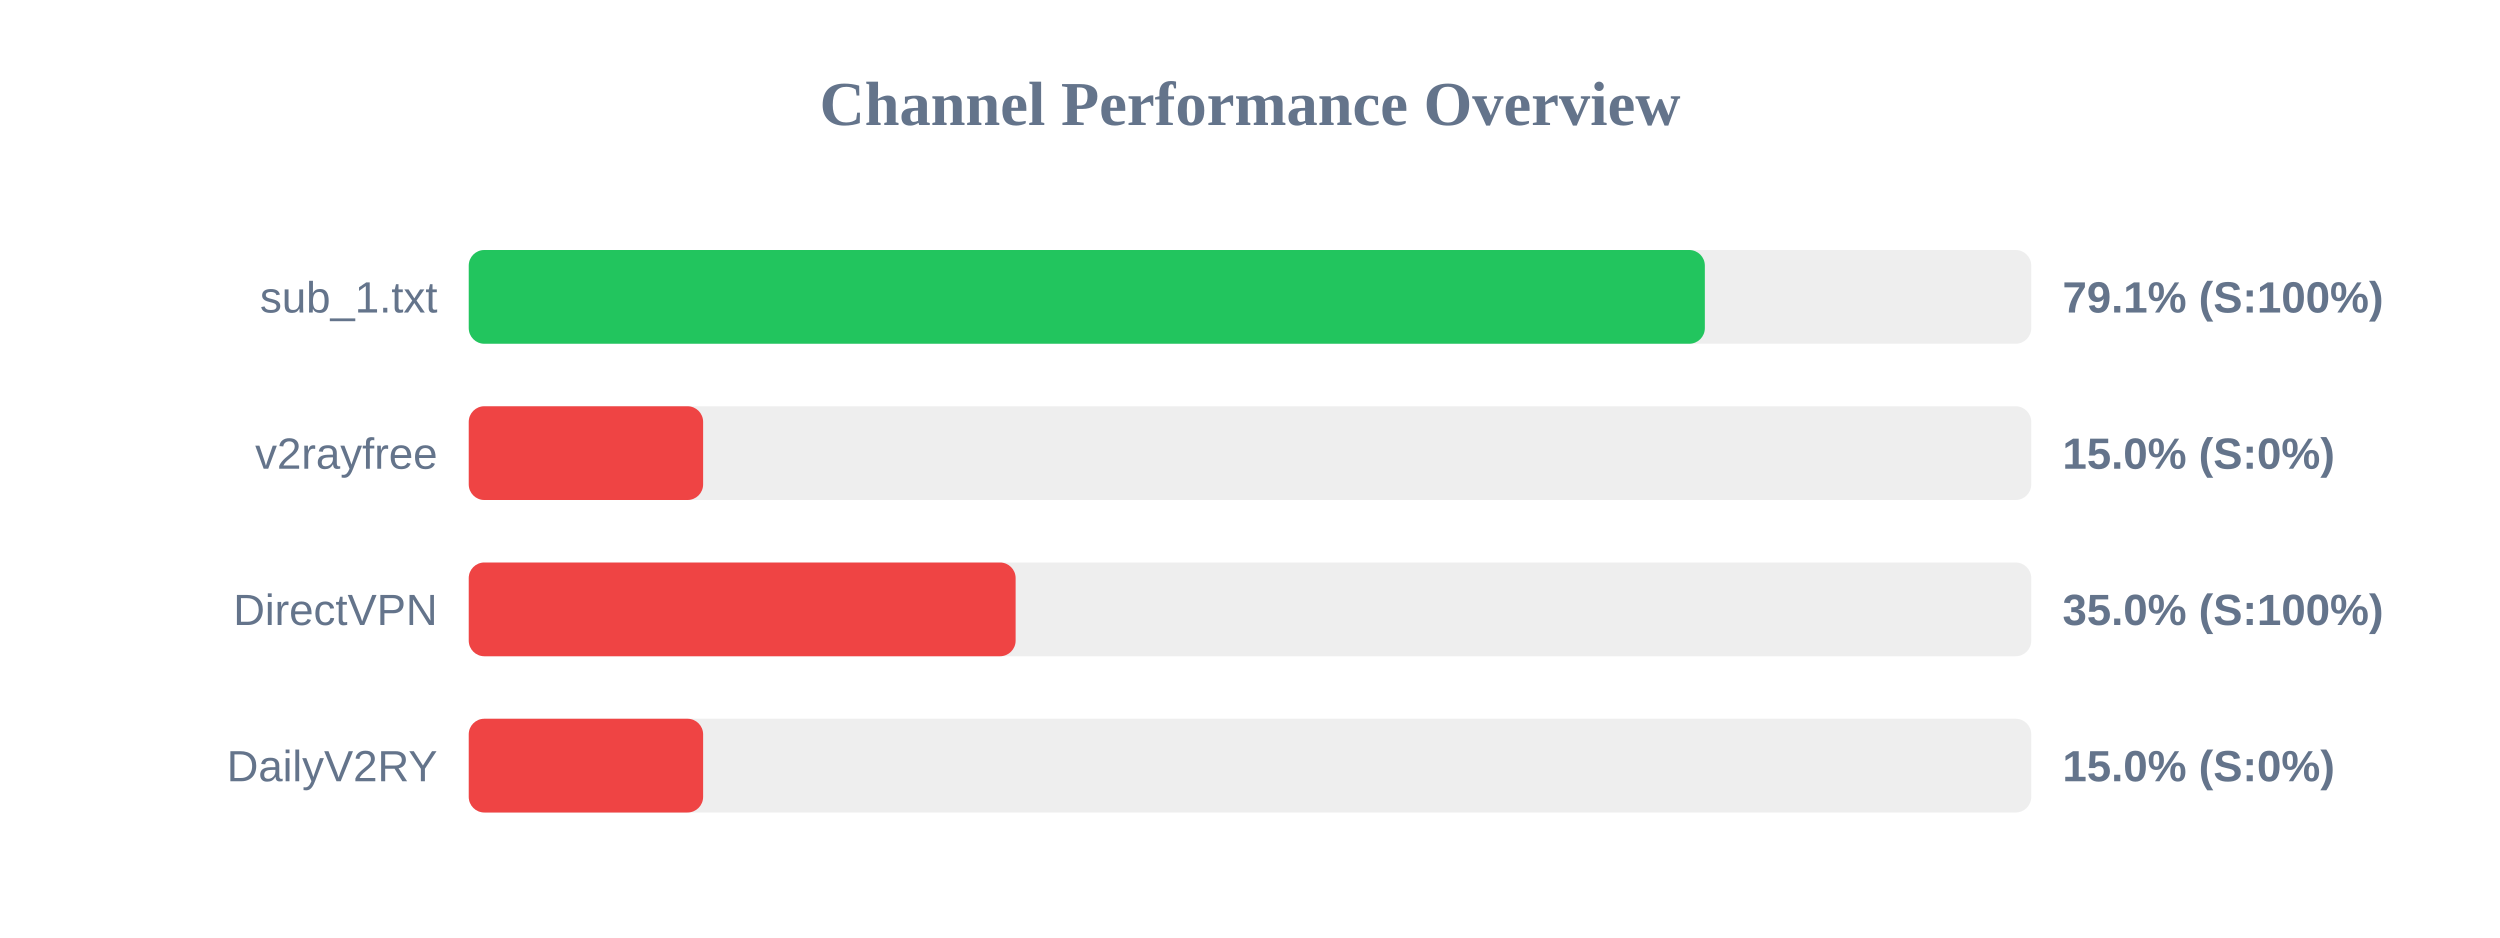
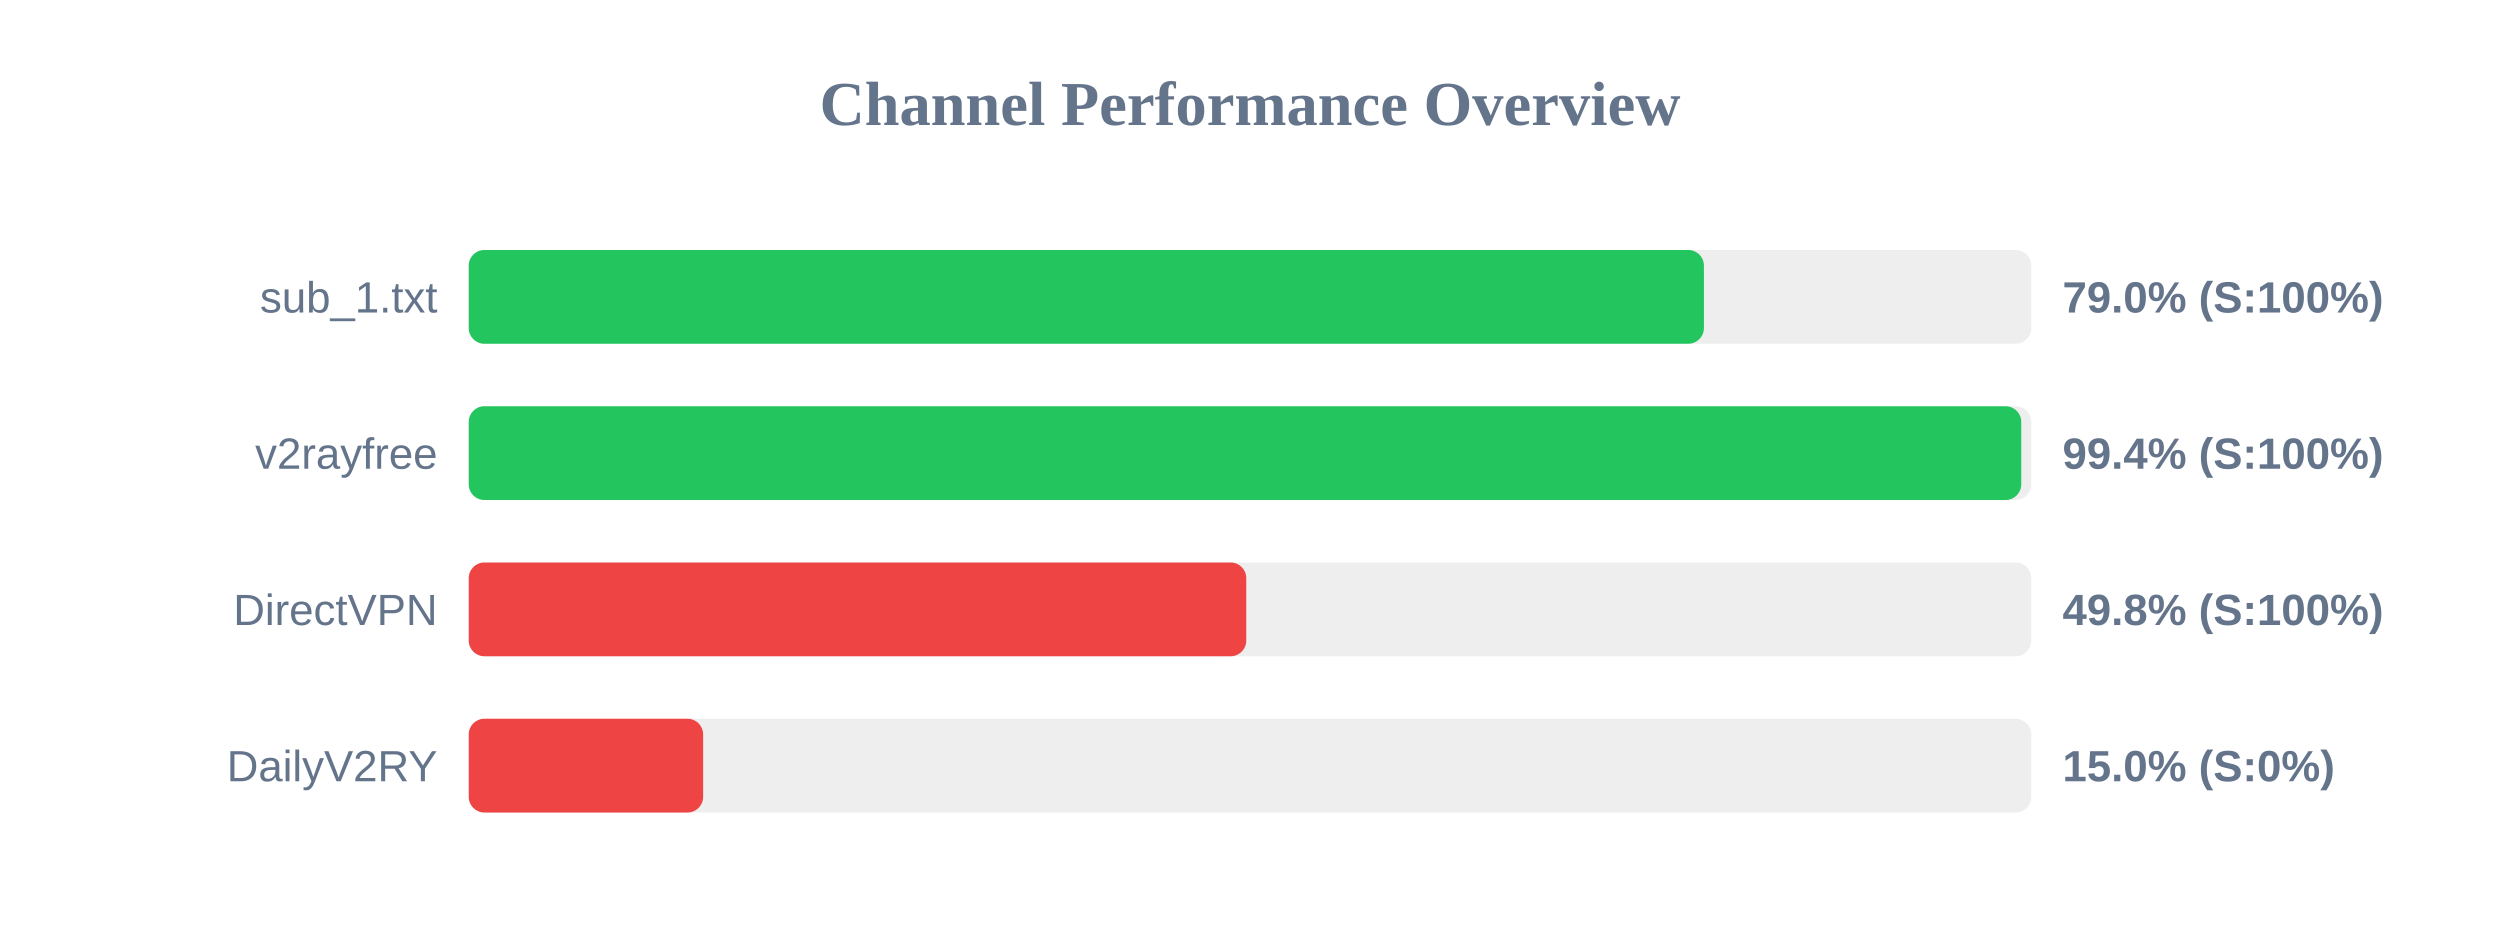
<svg xmlns="http://www.w3.org/2000/svg" width="800" height="300" version="1.1">
  <style>
        .row { font: 14px Arial; fill: #64748b; }
        .score { font: bold 14px Arial; fill: #64748b; }
    </style>
  <text x="400" y="40" text-anchor="middle" font-size="20px" font-weight="bold" fill="#64748b">Channel Performance Overview</text>
  <rect x="150" y="80" width="500" height="30" fill="#eee" rx="5" />
-   <rect x="150" y="80" width="395.55" height="30" fill="#22c55e" rx="5" />
+   <rect x="150" y="80" width="395.25" height="30" fill="#22c55e" rx="5" />
  <text x="140" y="100" text-anchor="end" class="row">sub_1.txt</text>
-   <text x="660" y="100" text-anchor="start" class="score">79.1% (S:100%)</text>
+   <text x="660" y="100" text-anchor="start" class="score">79.0% (S:100%)</text>
  <rect x="150" y="130" width="500" height="30" fill="#eee" rx="5" />
-   <rect x="150" y="130" width="75.0" height="30" fill="#ef4444" rx="5" />
+   <rect x="150" y="130" width="496.8" height="30" fill="#22c55e" rx="5" />
  <text x="140" y="150" text-anchor="end" class="row">v2rayfree</text>
-   <text x="660" y="150" text-anchor="start" class="score">15.0% (S:0%)</text>
+   <text x="660" y="150" text-anchor="start" class="score">99.4% (S:100%)</text>
  <rect x="150" y="180" width="500" height="30" fill="#eee" rx="5" />
-   <rect x="150" y="180" width="175.0" height="30" fill="#ef4444" rx="5" />
+   <rect x="150" y="180" width="248.8" height="30" fill="#ef4444" rx="5" />
  <text x="140" y="200" text-anchor="end" class="row">DirectVPN</text>
-   <text x="660" y="200" text-anchor="start" class="score">35.0% (S:100%)</text>
+   <text x="660" y="200" text-anchor="start" class="score">49.8% (S:100%)</text>
  <rect x="150" y="230" width="500" height="30" fill="#eee" rx="5" />
  <rect x="150" y="230" width="75.0" height="30" fill="#ef4444" rx="5" />
  <text x="140" y="250" text-anchor="end" class="row">DailyV2RY</text>
  <text x="660" y="250" text-anchor="start" class="score">15.0% (S:0%)</text>
</svg>
